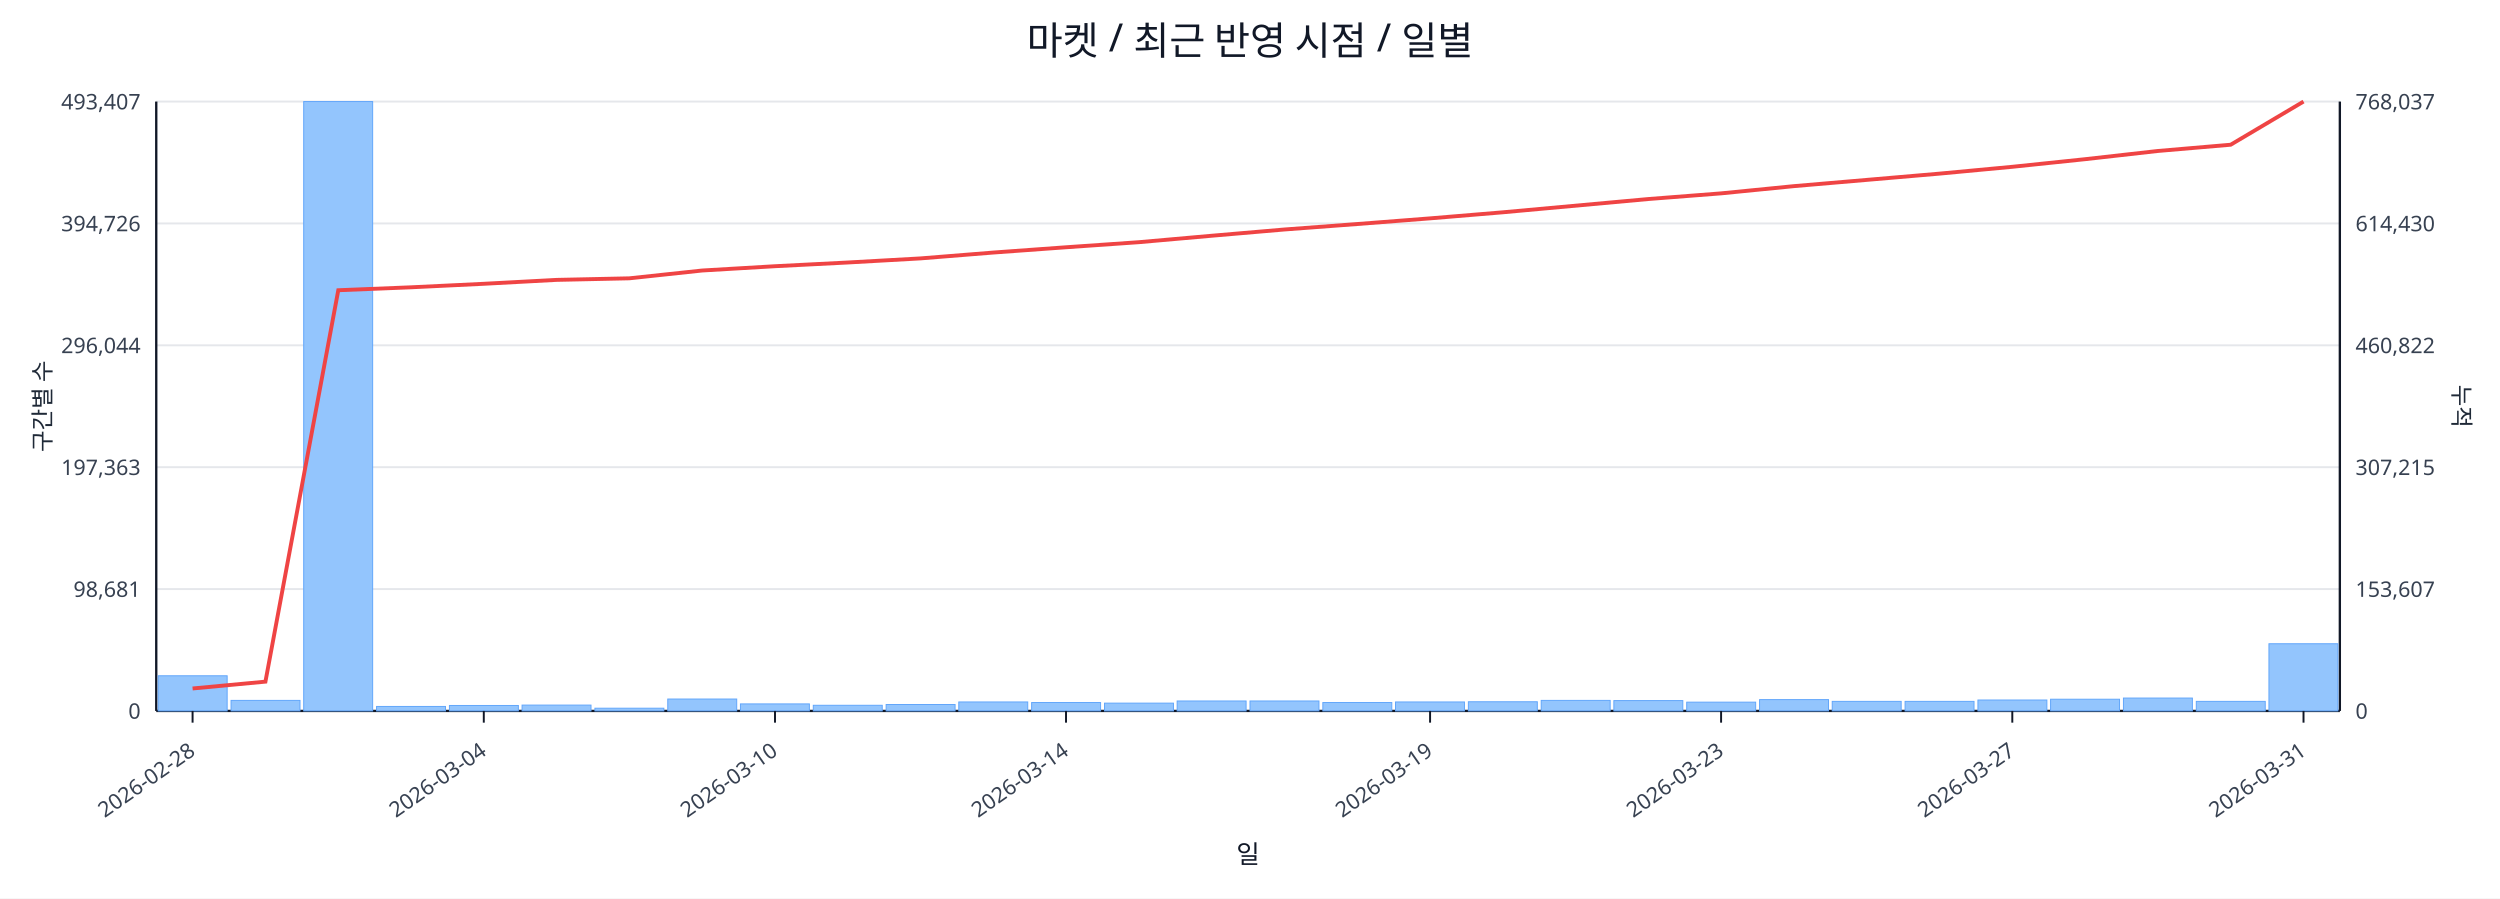
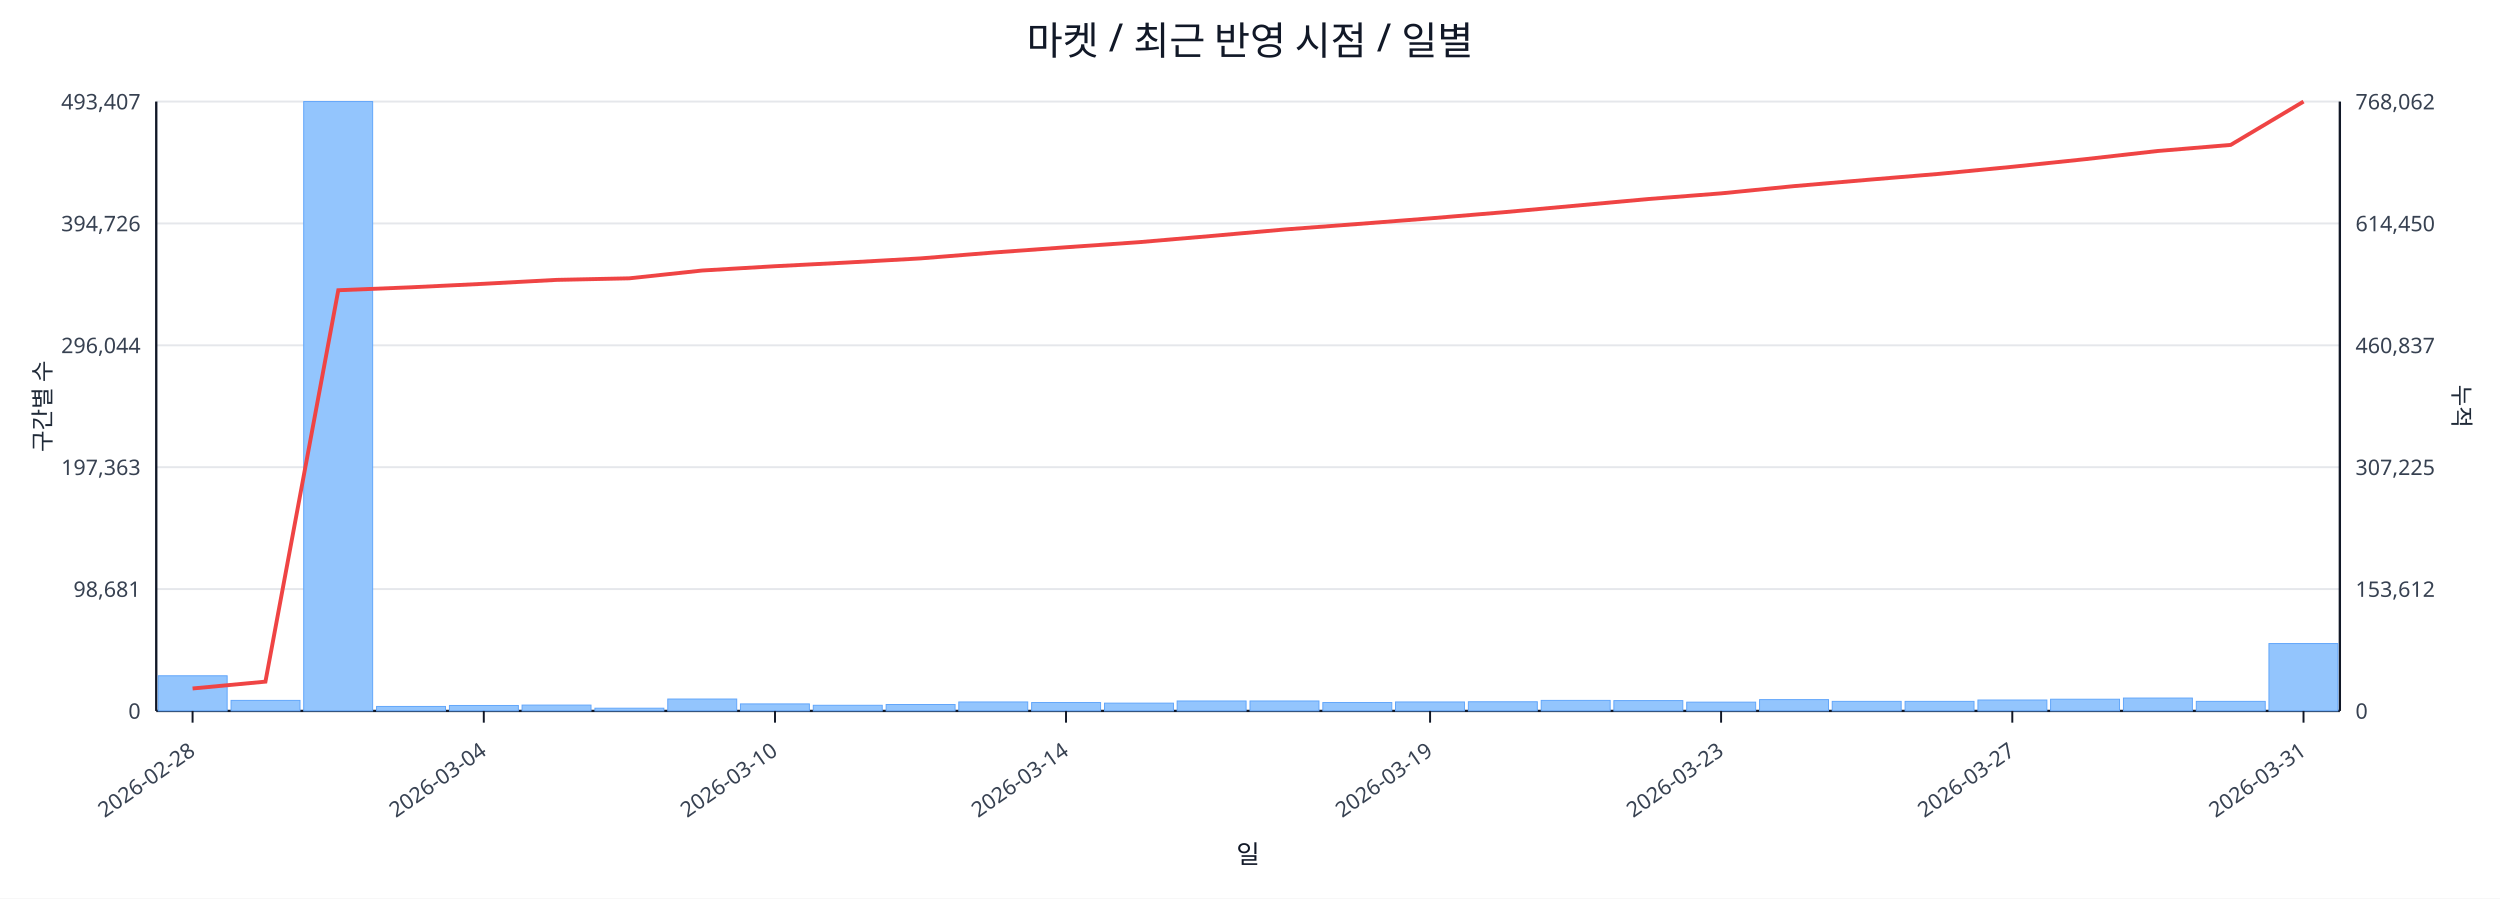
<svg xmlns="http://www.w3.org/2000/svg" width="1280" height="460" viewBox="0 0 1280 460">
  <rect x="0" y="0" width="100%" height="100%" fill="#ffffff" />
  <text x="640.0" y="28" font-size="20" text-anchor="middle" font-family="sans-serif" fill="#111827">마켓 / 최근 반영 시점 / 일별</text>
  <line x1="80.0" y1="52.0" x2="1198.0" y2="52.0" stroke="#e5e7eb" stroke-width="1" />
  <text x="72.0" y="56.0" font-size="11" text-anchor="end" font-family="sans-serif" fill="#374151">493,407</text>
-   <text x="1206.0" y="56.0" font-size="11" text-anchor="start" font-family="sans-serif" fill="#374151">768,037</text>
+   <text x="1206.0" y="56.0" font-size="11" text-anchor="start" font-family="sans-serif" fill="#374151">768,062</text>
  <line x1="80.0" y1="114.4" x2="1198.0" y2="114.4" stroke="#e5e7eb" stroke-width="1" />
  <text x="72.0" y="118.4" font-size="11" text-anchor="end" font-family="sans-serif" fill="#374151">394,726</text>
-   <text x="1206.0" y="118.4" font-size="11" text-anchor="start" font-family="sans-serif" fill="#374151">614,430</text>
+   <text x="1206.0" y="118.4" font-size="11" text-anchor="start" font-family="sans-serif" fill="#374151">614,450</text>
  <line x1="80.0" y1="176.8" x2="1198.0" y2="176.8" stroke="#e5e7eb" stroke-width="1" />
  <text x="72.0" y="180.8" font-size="11" text-anchor="end" font-family="sans-serif" fill="#374151">296,044</text>
-   <text x="1206.0" y="180.8" font-size="11" text-anchor="start" font-family="sans-serif" fill="#374151">460,822</text>
+   <text x="1206.0" y="180.8" font-size="11" text-anchor="start" font-family="sans-serif" fill="#374151">460,837</text>
  <line x1="80.0" y1="239.2" x2="1198.0" y2="239.2" stroke="#e5e7eb" stroke-width="1" />
  <text x="72.0" y="243.2" font-size="11" text-anchor="end" font-family="sans-serif" fill="#374151">197,363</text>
-   <text x="1206.0" y="243.2" font-size="11" text-anchor="start" font-family="sans-serif" fill="#374151">307,215</text>
+   <text x="1206.0" y="243.2" font-size="11" text-anchor="start" font-family="sans-serif" fill="#374151">307,225</text>
  <line x1="80.0" y1="301.6" x2="1198.0" y2="301.6" stroke="#e5e7eb" stroke-width="1" />
  <text x="72.0" y="305.6" font-size="11" text-anchor="end" font-family="sans-serif" fill="#374151">98,681</text>
-   <text x="1206.0" y="305.6" font-size="11" text-anchor="start" font-family="sans-serif" fill="#374151">153,607</text>
+   <text x="1206.0" y="305.6" font-size="11" text-anchor="start" font-family="sans-serif" fill="#374151">153,612</text>
  <line x1="80.0" y1="364.0" x2="1198.0" y2="364.0" stroke="#e5e7eb" stroke-width="1" />
  <text x="72.0" y="368.0" font-size="11" text-anchor="end" font-family="sans-serif" fill="#374151">0</text>
  <text x="1206.0" y="368.0" font-size="11" text-anchor="start" font-family="sans-serif" fill="#374151">0</text>
  <line x1="80.0" y1="364.0" x2="1198.0" y2="364.0" stroke="#111827" stroke-width="1.2" />
  <line x1="80.0" y1="52.0" x2="80.0" y2="364.0" stroke="#111827" stroke-width="1.2" />
  <line x1="1198.0" y1="52.0" x2="1198.0" y2="364.0" stroke="#111827" stroke-width="1.2" />
  <rect x="81.0" y="346.0" width="35.3" height="18.0" fill="#93c5fd" stroke="#60a5fa" stroke-width="0.5" />
  <rect x="118.3" y="358.6" width="35.3" height="5.4" fill="#93c5fd" stroke="#60a5fa" stroke-width="0.5" />
  <rect x="155.5" y="52.0" width="35.3" height="312.0" fill="#93c5fd" stroke="#60a5fa" stroke-width="0.5" />
  <rect x="192.8" y="361.7" width="35.3" height="2.3" fill="#93c5fd" stroke="#60a5fa" stroke-width="0.5" />
  <rect x="230.1" y="361.2" width="35.3" height="2.8" fill="#93c5fd" stroke="#60a5fa" stroke-width="0.5" />
  <rect x="267.3" y="361.0" width="35.3" height="3.0" fill="#93c5fd" stroke="#60a5fa" stroke-width="0.5" />
  <rect x="304.6" y="362.6" width="35.3" height="1.4" fill="#93c5fd" stroke="#60a5fa" stroke-width="0.5" />
  <rect x="341.9" y="357.9" width="35.3" height="6.1" fill="#93c5fd" stroke="#60a5fa" stroke-width="0.5" />
  <rect x="379.1" y="360.4" width="35.3" height="3.6" fill="#93c5fd" stroke="#60a5fa" stroke-width="0.5" />
  <rect x="416.4" y="361.1" width="35.3" height="2.9" fill="#93c5fd" stroke="#60a5fa" stroke-width="0.5" />
  <rect x="453.7" y="360.7" width="35.3" height="3.3" fill="#93c5fd" stroke="#60a5fa" stroke-width="0.5" />
  <rect x="490.9" y="359.4" width="35.3" height="4.6" fill="#93c5fd" stroke="#60a5fa" stroke-width="0.5" />
  <rect x="528.2" y="359.7" width="35.3" height="4.3" fill="#93c5fd" stroke="#60a5fa" stroke-width="0.5" />
  <rect x="565.5" y="360.0" width="35.3" height="4.0" fill="#93c5fd" stroke="#60a5fa" stroke-width="0.5" />
  <rect x="602.7" y="358.9" width="35.3" height="5.1" fill="#93c5fd" stroke="#60a5fa" stroke-width="0.5" />
  <rect x="640.0" y="358.9" width="35.3" height="5.1" fill="#93c5fd" stroke="#60a5fa" stroke-width="0.5" />
  <rect x="677.3" y="359.7" width="35.3" height="4.3" fill="#93c5fd" stroke="#60a5fa" stroke-width="0.5" />
  <rect x="714.5" y="359.4" width="35.3" height="4.6" fill="#93c5fd" stroke="#60a5fa" stroke-width="0.5" />
  <rect x="751.8" y="359.3" width="35.3" height="4.7" fill="#93c5fd" stroke="#60a5fa" stroke-width="0.5" />
  <rect x="789.1" y="358.6" width="35.3" height="5.4" fill="#93c5fd" stroke="#60a5fa" stroke-width="0.5" />
  <rect x="826.3" y="358.7" width="35.3" height="5.3" fill="#93c5fd" stroke="#60a5fa" stroke-width="0.5" />
  <rect x="863.6" y="359.5" width="35.3" height="4.5" fill="#93c5fd" stroke="#60a5fa" stroke-width="0.5" />
  <rect x="900.9" y="358.2" width="35.3" height="5.8" fill="#93c5fd" stroke="#60a5fa" stroke-width="0.5" />
  <rect x="938.1" y="359.1" width="35.3" height="4.9" fill="#93c5fd" stroke="#60a5fa" stroke-width="0.5" />
  <rect x="975.4" y="359.1" width="35.3" height="4.9" fill="#93c5fd" stroke="#60a5fa" stroke-width="0.5" />
  <rect x="1012.7" y="358.4" width="35.3" height="5.6" fill="#93c5fd" stroke="#60a5fa" stroke-width="0.5" />
  <rect x="1049.9" y="358.0" width="35.3" height="6.0" fill="#93c5fd" stroke="#60a5fa" stroke-width="0.5" />
  <rect x="1087.2" y="357.4" width="35.3" height="6.6" fill="#93c5fd" stroke="#60a5fa" stroke-width="0.5" />
  <rect x="1124.5" y="359.1" width="35.3" height="4.9" fill="#93c5fd" stroke="#60a5fa" stroke-width="0.5" />
-   <rect x="1161.7" y="329.6" width="35.3" height="34.4" fill="#93c5fd" stroke="#60a5fa" stroke-width="0.5" />
-   <polyline fill="none" stroke="#ef4444" stroke-width="2" points="98.6,352.5 135.9,349.0 173.2,148.6 210.4,147.1 247.7,145.3 285.0,143.3 322.2,142.5 359.5,138.5 396.8,136.3 434.0,134.4 471.3,132.3 508.6,129.3 545.8,126.6 583.1,124.0 620.4,120.7 657.6,117.5 694.9,114.7 732.2,111.8 769.4,108.7 806.7,105.3 844.0,101.9 881.2,99.0 918.5,95.3 955.8,92.1 993.0,88.9 1030.3,85.4 1067.6,81.5 1104.8,77.3 1142.1,74.1 1179.4,52.0" />
+   <rect x="1161.7" y="329.5" width="35.3" height="34.5" fill="#93c5fd" stroke="#60a5fa" stroke-width="0.5" />
+   <polyline fill="none" stroke="#ef4444" stroke-width="2" points="98.6,352.5 135.9,349.0 173.2,148.6 210.4,147.1 247.7,145.3 285.0,143.3 322.2,142.5 359.5,138.5 396.8,136.3 434.0,134.4 471.3,132.3 508.6,129.3 545.8,126.6 583.1,124.0 620.4,120.8 657.6,117.5 694.9,114.7 732.2,111.8 769.4,108.7 806.7,105.3 844.0,101.9 881.2,99.0 918.5,95.3 955.8,92.1 993.0,89.0 1030.3,85.4 1067.6,81.5 1104.8,77.3 1142.1,74.2 1179.4,52.0" />
  <line x1="98.6" y1="364.0" x2="98.6" y2="370.0" stroke="#111827" stroke-width="1" />
  <text x="100.6" y="386.0" font-size="11" text-anchor="end" transform="rotate(-35 100.6 386.0)" font-family="sans-serif" fill="#374151">2026-02-28</text>
  <line x1="247.7" y1="364.0" x2="247.7" y2="370.0" stroke="#111827" stroke-width="1" />
  <text x="249.7" y="386.0" font-size="11" text-anchor="end" transform="rotate(-35 249.7 386.0)" font-family="sans-serif" fill="#374151">2026-03-04</text>
  <line x1="396.8" y1="364.0" x2="396.8" y2="370.0" stroke="#111827" stroke-width="1" />
  <text x="398.8" y="386.0" font-size="11" text-anchor="end" transform="rotate(-35 398.8 386.0)" font-family="sans-serif" fill="#374151">2026-03-10</text>
  <line x1="545.8" y1="364.0" x2="545.8" y2="370.0" stroke="#111827" stroke-width="1" />
  <text x="547.8" y="386.0" font-size="11" text-anchor="end" transform="rotate(-35 547.8 386.0)" font-family="sans-serif" fill="#374151">2026-03-14</text>
  <line x1="732.2" y1="364.0" x2="732.2" y2="370.0" stroke="#111827" stroke-width="1" />
  <text x="734.2" y="386.0" font-size="11" text-anchor="end" transform="rotate(-35 734.2 386.0)" font-family="sans-serif" fill="#374151">2026-03-19</text>
  <line x1="881.2" y1="364.0" x2="881.2" y2="370.0" stroke="#111827" stroke-width="1" />
  <text x="883.2" y="386.0" font-size="11" text-anchor="end" transform="rotate(-35 883.2 386.0)" font-family="sans-serif" fill="#374151">2026-03-23</text>
  <line x1="1030.3" y1="364.0" x2="1030.3" y2="370.0" stroke="#111827" stroke-width="1" />
  <text x="1032.3" y="386.0" font-size="11" text-anchor="end" transform="rotate(-35 1032.3 386.0)" font-family="sans-serif" fill="#374151">2026-03-27</text>
  <line x1="1179.4" y1="364.0" x2="1179.4" y2="370.0" stroke="#111827" stroke-width="1" />
  <text x="1181.4" y="386.0" font-size="11" text-anchor="end" transform="rotate(-35 1181.4 386.0)" font-family="sans-serif" fill="#374151">2026-03-31</text>
  <text x="26" y="208.0" font-size="12" transform="rotate(-90 26 208.0)" text-anchor="middle" font-family="sans-serif" fill="#1f2937">구간별 수</text>
  <text x="1256.0" y="208.0" font-size="12" transform="rotate(90 1256.0 208.0)" text-anchor="middle" font-family="sans-serif" fill="#1f2937">누적</text>
  <text x="639.0" y="442.0" font-size="13" text-anchor="middle" font-family="sans-serif" fill="#111827">일</text>
</svg>
